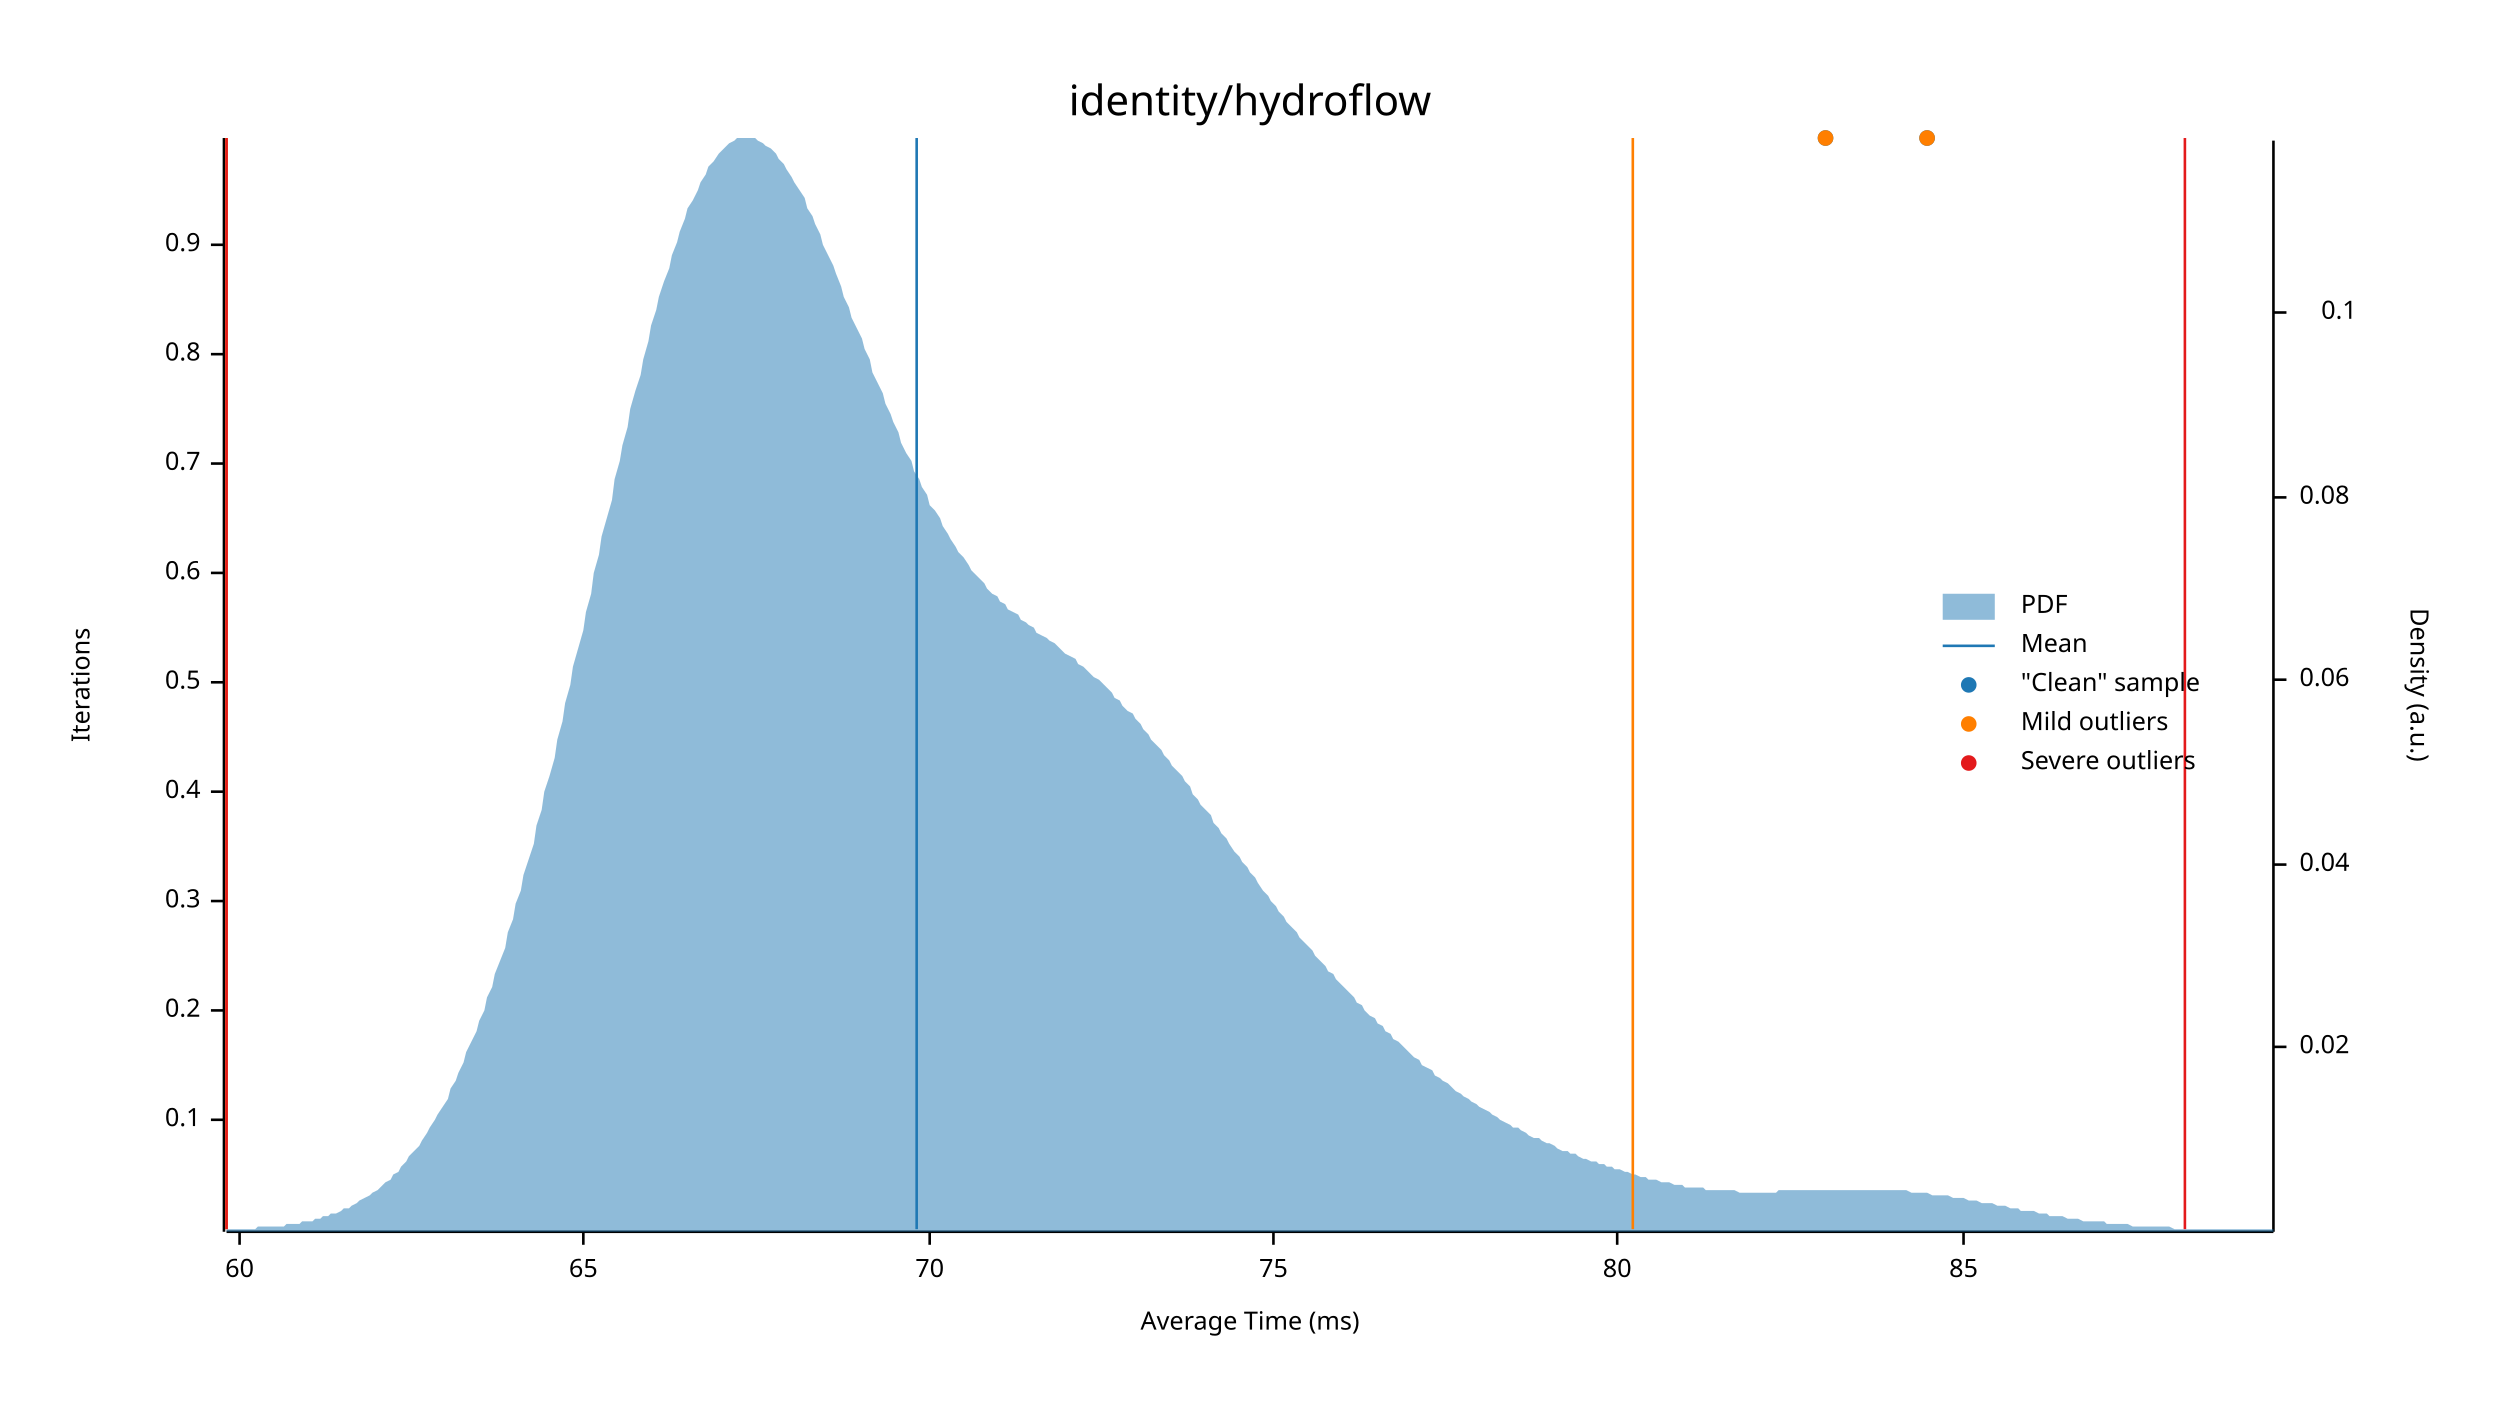
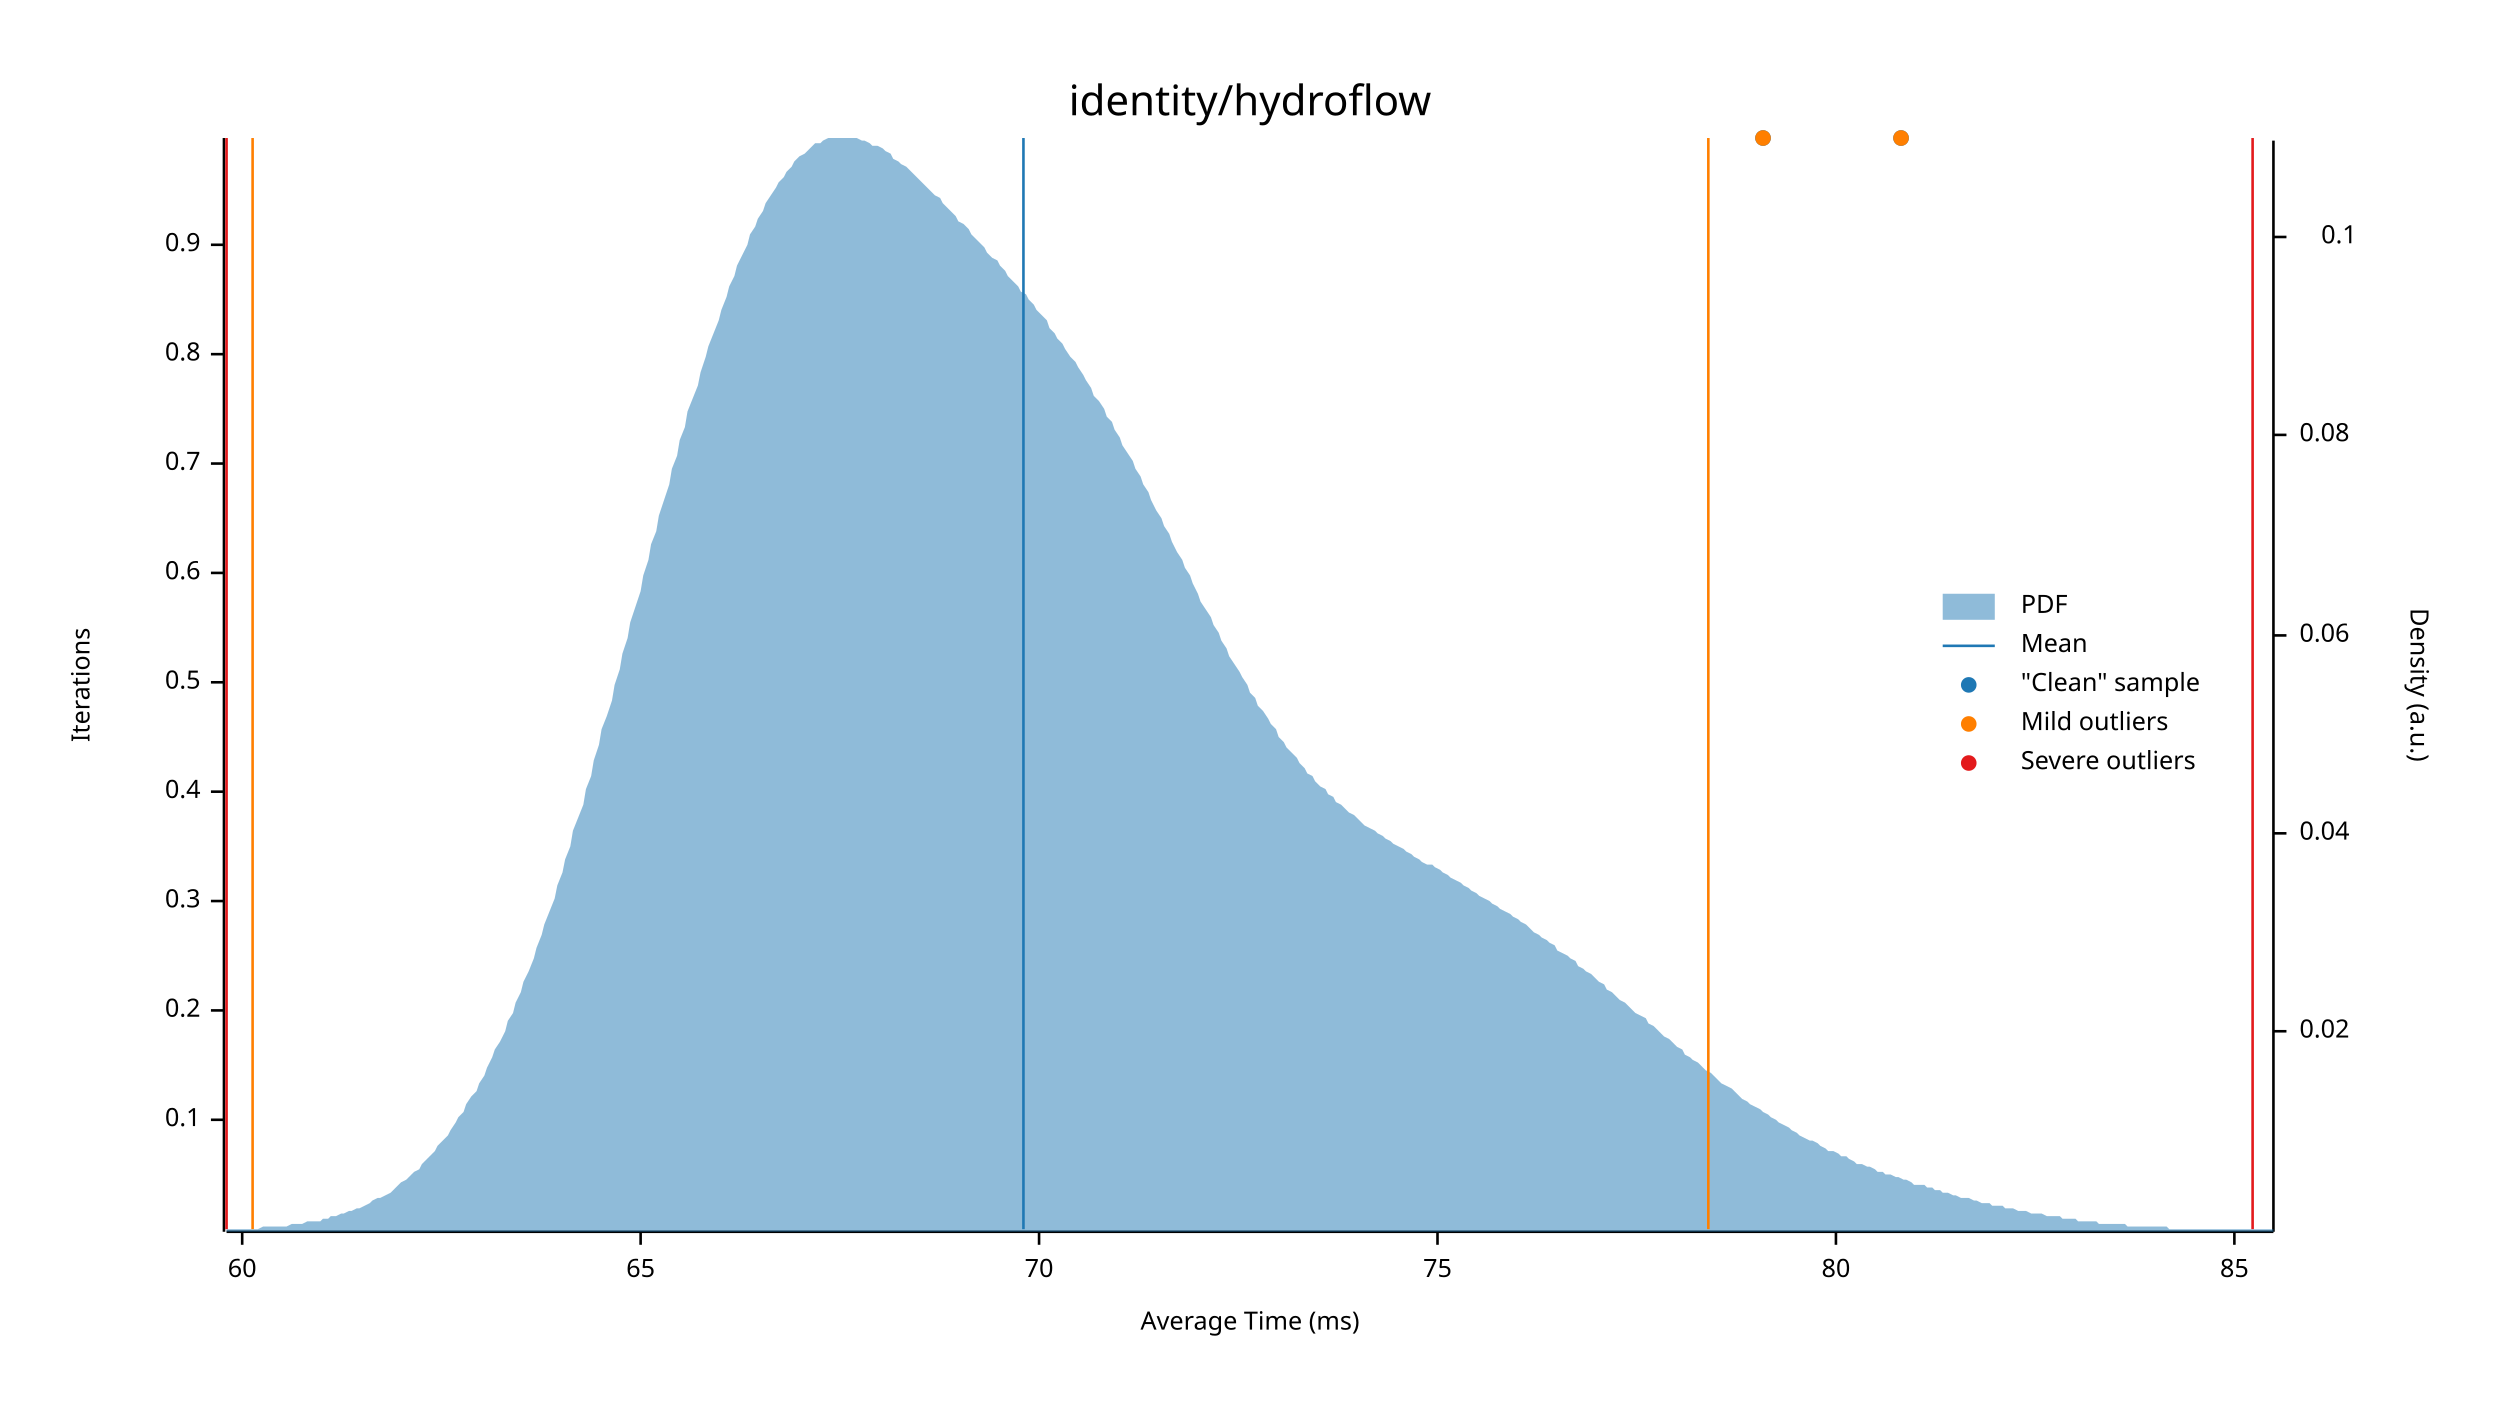
<svg xmlns="http://www.w3.org/2000/svg" width="960" height="540" viewBox="0 0 960 540">
  <text x="480" y="32" dy="0.76em" text-anchor="middle" font-family="sans-serif" font-size="16.129" opacity="1" fill="#000000">
identity/hydroflow
</text>
  <text x="27" y="263" dy="0.76em" text-anchor="middle" font-family="sans-serif" font-size="9.677" opacity="1" fill="#000000" transform="rotate(270, 27, 263)">
Iterations
</text>
  <text x="480" y="513" dy="-0.5ex" text-anchor="middle" font-family="sans-serif" font-size="9.677" opacity="1" fill="#000000">
Average Time (ms)
</text>
  <polyline fill="none" opacity="1" stroke="#000000" stroke-width="1" points="86,53 86,473 " />
  <text x="77" y="430" dy="0.5ex" text-anchor="end" font-family="sans-serif" font-size="9.677" opacity="1" fill="#000000">
0.1
</text>
  <polyline fill="none" opacity="1" stroke="#000000" stroke-width="1" points="81,430 86,430 " />
  <text x="77" y="388" dy="0.5ex" text-anchor="end" font-family="sans-serif" font-size="9.677" opacity="1" fill="#000000">
0.2
</text>
  <polyline fill="none" opacity="1" stroke="#000000" stroke-width="1" points="81,388 86,388 " />
  <text x="77" y="346" dy="0.5ex" text-anchor="end" font-family="sans-serif" font-size="9.677" opacity="1" fill="#000000">
0.3
</text>
  <polyline fill="none" opacity="1" stroke="#000000" stroke-width="1" points="81,346 86,346 " />
  <text x="77" y="304" dy="0.5ex" text-anchor="end" font-family="sans-serif" font-size="9.677" opacity="1" fill="#000000">
0.4
</text>
  <polyline fill="none" opacity="1" stroke="#000000" stroke-width="1" points="81,304 86,304 " />
  <text x="77" y="262" dy="0.5ex" text-anchor="end" font-family="sans-serif" font-size="9.677" opacity="1" fill="#000000">
0.5
</text>
  <polyline fill="none" opacity="1" stroke="#000000" stroke-width="1" points="81,262 86,262 " />
  <text x="77" y="220" dy="0.5ex" text-anchor="end" font-family="sans-serif" font-size="9.677" opacity="1" fill="#000000">
0.6
</text>
  <polyline fill="none" opacity="1" stroke="#000000" stroke-width="1" points="81,220 86,220 " />
  <text x="77" y="178" dy="0.5ex" text-anchor="end" font-family="sans-serif" font-size="9.677" opacity="1" fill="#000000">
0.7
</text>
  <polyline fill="none" opacity="1" stroke="#000000" stroke-width="1" points="81,178 86,178 " />
  <text x="77" y="136" dy="0.5ex" text-anchor="end" font-family="sans-serif" font-size="9.677" opacity="1" fill="#000000">
0.8
</text>
  <polyline fill="none" opacity="1" stroke="#000000" stroke-width="1" points="81,136 86,136 " />
  <text x="77" y="94" dy="0.5ex" text-anchor="end" font-family="sans-serif" font-size="9.677" opacity="1" fill="#000000">
0.9
</text>
  <polyline fill="none" opacity="1" stroke="#000000" stroke-width="1" points="81,94 86,94 " />
  <polyline fill="none" opacity="1" stroke="#000000" stroke-width="1" points="87,473 873,473 " />
-   <text x="92" y="483" dy="0.76em" text-anchor="middle" font-family="sans-serif" font-size="9.677" opacity="1" fill="#000000">
+   <text x="93" y="483" dy="0.76em" text-anchor="middle" font-family="sans-serif" font-size="9.677" opacity="1" fill="#000000">
60
</text>
-   <polyline fill="none" opacity="1" stroke="#000000" stroke-width="1" points="92,473 92,478 " />
-   <text x="224" y="483" dy="0.76em" text-anchor="middle" font-family="sans-serif" font-size="9.677" opacity="1" fill="#000000">
+   <polyline fill="none" opacity="1" stroke="#000000" stroke-width="1" points="93,473 93,478 " />
+   <text x="246" y="483" dy="0.76em" text-anchor="middle" font-family="sans-serif" font-size="9.677" opacity="1" fill="#000000">
65
</text>
-   <polyline fill="none" opacity="1" stroke="#000000" stroke-width="1" points="224,473 224,478 " />
-   <text x="357" y="483" dy="0.76em" text-anchor="middle" font-family="sans-serif" font-size="9.677" opacity="1" fill="#000000">
+   <polyline fill="none" opacity="1" stroke="#000000" stroke-width="1" points="246,473 246,478 " />
+   <text x="399" y="483" dy="0.76em" text-anchor="middle" font-family="sans-serif" font-size="9.677" opacity="1" fill="#000000">
70
</text>
-   <polyline fill="none" opacity="1" stroke="#000000" stroke-width="1" points="357,473 357,478 " />
-   <text x="489" y="483" dy="0.76em" text-anchor="middle" font-family="sans-serif" font-size="9.677" opacity="1" fill="#000000">
+   <polyline fill="none" opacity="1" stroke="#000000" stroke-width="1" points="399,473 399,478 " />
+   <text x="552" y="483" dy="0.76em" text-anchor="middle" font-family="sans-serif" font-size="9.677" opacity="1" fill="#000000">
75
</text>
-   <polyline fill="none" opacity="1" stroke="#000000" stroke-width="1" points="489,473 489,478 " />
-   <text x="621" y="483" dy="0.76em" text-anchor="middle" font-family="sans-serif" font-size="9.677" opacity="1" fill="#000000">
+   <polyline fill="none" opacity="1" stroke="#000000" stroke-width="1" points="552,473 552,478 " />
+   <text x="705" y="483" dy="0.76em" text-anchor="middle" font-family="sans-serif" font-size="9.677" opacity="1" fill="#000000">
80
</text>
-   <polyline fill="none" opacity="1" stroke="#000000" stroke-width="1" points="621,473 621,478 " />
-   <text x="754" y="483" dy="0.76em" text-anchor="middle" font-family="sans-serif" font-size="9.677" opacity="1" fill="#000000">
+   <polyline fill="none" opacity="1" stroke="#000000" stroke-width="1" points="705,473 705,478 " />
+   <text x="858" y="483" dy="0.76em" text-anchor="middle" font-family="sans-serif" font-size="9.677" opacity="1" fill="#000000">
85
</text>
-   <polyline fill="none" opacity="1" stroke="#000000" stroke-width="1" points="754,473 754,478 " />
+   <polyline fill="none" opacity="1" stroke="#000000" stroke-width="1" points="858,473 858,478 " />
  <text x="933" y="263" dy="0.76em" text-anchor="middle" font-family="sans-serif" font-size="9.677" opacity="1" fill="#000000" transform="rotate(90, 933, 263)">
Density (a.u.)
</text>
  <polyline fill="none" opacity="1" stroke="#000000" stroke-width="1" points="873,54 873,473 " />
-   <text x="883" y="402" dy="0.5ex" text-anchor="start" font-family="sans-serif" font-size="9.677" opacity="1" fill="#000000">
+   <text x="883" y="396" dy="0.5ex" text-anchor="start" font-family="sans-serif" font-size="9.677" opacity="1" fill="#000000">
0.02
</text>
-   <polyline fill="none" opacity="1" stroke="#000000" stroke-width="1" points="873,402 878,402 " />
-   <text x="883" y="332" dy="0.5ex" text-anchor="start" font-family="sans-serif" font-size="9.677" opacity="1" fill="#000000">
+   <polyline fill="none" opacity="1" stroke="#000000" stroke-width="1" points="873,396 878,396 " />
+   <text x="883" y="320" dy="0.5ex" text-anchor="start" font-family="sans-serif" font-size="9.677" opacity="1" fill="#000000">
0.04
</text>
-   <polyline fill="none" opacity="1" stroke="#000000" stroke-width="1" points="873,332 878,332 " />
-   <text x="883" y="261" dy="0.5ex" text-anchor="start" font-family="sans-serif" font-size="9.677" opacity="1" fill="#000000">
+   <polyline fill="none" opacity="1" stroke="#000000" stroke-width="1" points="873,320 878,320 " />
+   <text x="883" y="244" dy="0.5ex" text-anchor="start" font-family="sans-serif" font-size="9.677" opacity="1" fill="#000000">
0.06
</text>
-   <polyline fill="none" opacity="1" stroke="#000000" stroke-width="1" points="873,261 878,261 " />
-   <text x="883" y="191" dy="0.5ex" text-anchor="start" font-family="sans-serif" font-size="9.677" opacity="1" fill="#000000">
+   <polyline fill="none" opacity="1" stroke="#000000" stroke-width="1" points="873,244 878,244 " />
+   <text x="883" y="167" dy="0.5ex" text-anchor="start" font-family="sans-serif" font-size="9.677" opacity="1" fill="#000000">
0.08
</text>
-   <polyline fill="none" opacity="1" stroke="#000000" stroke-width="1" points="873,191 878,191 " />
-   <text x="905" y="120" dy="0.5ex" text-anchor="end" font-family="sans-serif" font-size="9.677" opacity="1" fill="#000000">
+   <polyline fill="none" opacity="1" stroke="#000000" stroke-width="1" points="873,167 878,167 " />
+   <text x="905" y="91" dy="0.5ex" text-anchor="end" font-family="sans-serif" font-size="9.677" opacity="1" fill="#000000">
0.1
</text>
-   <polyline fill="none" opacity="1" stroke="#000000" stroke-width="1" points="873,120 878,120 " />
-   <polygon opacity="0.5" fill="#1F78B4" points="87,472 88,472 90,472 91,472 93,472 94,472 96,472 98,472 99,471 101,471 102,471 104,471 105,471 107,471 109,471 110,470 112,470 113,470 115,470 116,469 118,469 120,469 121,468 123,468 124,467 126,467 127,466 129,466 131,465 132,464 134,464 135,463 137,462 138,461 140,460 142,459 143,458 145,457 146,456 148,454 150,453 151,451 153,450 154,448 156,446 157,444 159,442 161,440 162,438 164,435 165,433 167,430 168,428 170,425 172,422 173,418 175,415 176,412 178,408 179,404 181,400 183,396 184,392 186,388 187,383 189,379 190,374 192,369 194,364 195,358 197,353 198,347 200,342 201,336 203,330 205,324 206,317 208,311 209,304 211,298 213,291 214,284 216,277 217,270 219,263 220,256 222,249 224,242 225,235 227,228 228,220 230,213 231,206 233,199 235,192 236,184 238,177 239,171 241,164 242,157 244,150 246,144 247,138 249,131 250,125 252,119 253,114 255,108 257,103 258,98 260,93 261,89 263,84 264,80 266,77 268,73 269,70 271,67 272,64 274,62 276,59 277,58 279,56 280,55 282,54 283,53 285,53 287,53 288,53 290,53 291,54 293,55 294,56 296,57 298,59 299,61 301,63 302,65 304,68 305,70 307,73 309,76 310,80 312,83 313,86 315,90 316,94 318,98 320,102 321,105 323,110 324,114 326,118 327,122 329,126 331,130 332,134 334,138 335,143 337,147 339,151 340,155 342,159 343,162 345,166 346,170 348,174 350,177 351,181 353,184 354,187 356,190 357,194 359,196 361,199 362,202 364,205 365,207 367,210 368,212 370,214 372,217 373,219 375,221 376,222 378,224 379,226 381,228 383,229 384,231 386,232 387,234 389,235 391,236 392,238 394,239 395,240 397,241 398,243 400,244 402,245 403,246 405,247 406,248 408,250 409,251 411,252 413,253 414,255 416,256 417,257 419,259 420,260 422,261 424,263 425,264 427,266 428,268 430,269 431,271 433,273 435,274 436,276 438,278 439,280 441,282 442,284 444,286 446,288 447,290 449,292 450,294 452,296 454,298 455,300 457,302 458,305 460,307 461,309 463,311 465,313 466,316 468,318 469,320 471,322 472,324 474,327 476,329 477,331 479,333 480,335 482,337 483,339 485,342 487,344 488,346 490,348 491,350 493,352 494,354 496,356 498,358 499,360 501,362 502,363 504,365 505,367 507,369 509,371 510,373 512,374 513,376 515,378 517,380 518,381 520,383 521,385 523,386 524,388 526,390 528,391 529,393 531,394 532,396 534,397 535,399 537,400 539,402 540,403 542,405 543,406 545,407 546,409 548,410 550,411 551,413 553,414 554,415 556,416 557,417 559,419 561,420 562,421 564,422 565,423 567,424 568,425 570,426 572,427 573,428 575,429 576,430 578,431 580,432 581,433 583,433 584,434 586,435 587,436 589,437 591,437 592,438 594,439 595,439 597,440 598,441 600,442 602,442 603,443 605,443 606,444 608,445 609,445 611,446 613,446 614,447 616,447 617,448 619,448 620,449 622,449 624,450 625,450 627,451 628,451 630,452 632,452 633,453 635,453 636,453 638,454 639,454 641,454 643,455 644,455 646,455 647,456 649,456 650,456 652,456 654,456 655,457 657,457 658,457 660,457 661,457 663,457 665,457 666,457 668,458 669,458 671,458 672,458 674,458 676,458 677,458 679,458 680,458 682,458 683,457 685,457 687,457 688,457 690,457 691,457 693,457 695,457 696,457 698,457 699,457 701,457 702,457 704,457 706,457 707,457 709,457 710,457 712,457 713,457 715,457 717,457 718,457 720,457 721,457 723,457 724,457 726,457 728,457 729,457 731,457 732,457 734,458 735,458 737,458 739,458 740,458 742,459 743,459 745,459 746,459 748,459 750,460 751,460 753,460 754,460 756,461 758,461 759,461 761,462 762,462 764,462 765,462 767,463 769,463 770,463 772,464 773,464 775,464 776,465 778,465 780,465 781,465 783,466 784,466 786,466 787,467 789,467 791,467 792,467 794,468 795,468 797,468 798,468 800,469 802,469 803,469 805,469 806,469 808,469 809,470 811,470 813,470 814,470 816,470 817,470 819,471 821,471 822,471 824,471 825,471 827,471 828,471 830,471 832,471 833,471 835,472 836,472 838,472 839,472 841,472 843,472 844,472 846,472 847,472 849,472 850,472 852,472 854,472 855,472 857,472 858,472 860,472 861,472 863,472 865,472 866,472 868,472 869,472 871,472 873,472 873,473 87,473 " />
-   <polyline fill="none" opacity="1" stroke="#1F78B4" stroke-width="1" points="352,472 352,53 " />
-   <polyline fill="none" opacity="1" stroke="#FF7F00" stroke-width="1" points="87,472 87,53 " />
-   <polyline fill="none" opacity="1" stroke="#FF7F00" stroke-width="1" points="627,472 627,53 " />
+   <polyline fill="none" opacity="1" stroke="#000000" stroke-width="1" points="873,91 878,91 " />
+   <polygon opacity="0.5" fill="#1F78B4" points="87,472 88,472 90,472 91,472 93,472 94,472 96,472 98,472 99,472 101,471 102,471 104,471 105,471 107,471 109,471 110,471 112,470 113,470 115,470 116,470 118,469 120,469 121,469 123,469 124,468 126,468 127,467 129,467 131,466 132,466 134,465 135,465 137,464 138,464 140,463 142,462 143,461 145,460 146,460 148,459 150,458 151,457 153,455 154,454 156,453 157,452 159,450 161,449 162,447 164,445 165,444 167,442 168,440 170,438 172,436 173,434 175,431 176,429 178,427 179,424 181,421 183,419 184,416 186,413 187,410 189,406 190,403 192,400 194,396 195,392 197,389 198,385 200,381 201,377 203,373 205,368 206,364 208,359 209,355 211,350 213,345 214,340 216,335 217,330 219,325 220,319 222,314 224,309 225,303 227,298 228,292 230,286 231,280 233,275 235,269 236,263 238,257 239,251 241,245 242,239 244,233 246,227 247,221 249,215 250,209 252,204 253,198 255,192 257,186 258,180 260,175 261,169 263,164 264,158 266,153 268,148 269,143 271,137 272,133 274,128 276,123 277,119 279,114 280,110 282,106 283,102 285,98 287,94 288,90 290,87 291,84 293,81 294,78 296,75 298,72 299,70 301,68 302,66 304,64 305,62 307,60 309,59 310,58 312,56 313,55 315,55 316,54 318,53 320,53 321,53 323,53 324,53 326,53 327,53 329,53 331,54 332,54 334,55 335,56 337,56 339,57 340,58 342,59 343,61 345,62 346,63 348,64 350,66 351,67 353,69 354,70 356,72 357,73 359,75 361,76 362,78 364,80 365,81 367,83 368,85 370,86 372,88 373,90 375,92 376,93 378,95 379,97 381,99 383,100 384,102 386,104 387,106 389,108 391,110 392,112 394,113 395,115 397,117 398,119 400,121 402,123 403,126 405,128 406,130 408,132 409,134 411,137 413,139 414,141 416,144 417,146 419,149 420,152 422,154 424,157 425,160 427,162 428,165 430,168 431,171 433,174 435,177 436,180 438,183 439,186 441,189 442,192 444,196 446,199 447,202 449,205 450,208 452,212 454,215 455,218 457,221 458,224 460,228 461,231 463,234 465,237 466,240 468,243 469,246 471,249 472,252 474,255 476,258 477,260 479,263 480,266 482,268 483,271 485,273 487,276 488,278 490,280 491,283 493,285 494,287 496,289 498,291 499,293 501,295 502,297 504,298 505,300 507,302 509,303 510,305 512,306 513,308 515,309 517,311 518,312 520,313 521,314 523,316 524,317 526,318 528,319 529,320 531,321 532,322 534,323 535,324 537,325 539,326 540,327 542,328 543,329 545,330 546,331 548,332 550,332 551,333 553,334 554,335 556,336 557,337 559,338 561,339 562,340 564,341 565,342 567,343 568,344 570,345 572,346 573,347 575,348 576,349 578,350 580,351 581,352 583,353 584,354 586,355 587,356 589,358 591,359 592,360 594,361 595,362 597,363 598,365 600,366 602,367 603,368 605,369 606,371 608,372 609,373 611,374 613,376 614,377 616,378 617,380 619,381 620,382 622,384 624,385 625,386 627,388 628,389 630,390 632,391 633,393 635,394 636,395 638,397 639,398 641,399 643,401 644,402 646,403 647,405 649,406 650,407 652,408 654,410 655,411 657,412 658,413 660,415 661,416 663,417 665,418 666,419 668,421 669,422 671,423 672,424 674,425 676,426 677,427 679,428 680,429 682,430 683,431 685,432 687,433 688,434 690,435 691,436 693,437 695,438 696,438 698,439 699,440 701,441 702,442 704,442 706,443 707,444 709,444 710,445 712,446 713,447 715,447 717,448 718,448 720,449 721,450 723,450 724,451 726,451 728,452 729,452 731,453 732,453 734,454 735,455 737,455 739,455 740,456 742,456 743,457 745,457 746,458 748,458 750,459 751,459 753,460 754,460 756,460 758,461 759,461 761,462 762,462 764,462 765,463 767,463 769,463 770,464 772,464 773,464 775,465 776,465 778,465 780,466 781,466 783,466 784,466 786,467 787,467 789,467 791,467 792,468 794,468 795,468 797,468 798,469 800,469 802,469 803,469 805,469 806,470 808,470 809,470 811,470 813,470 814,470 816,470 817,471 819,471 821,471 822,471 824,471 825,471 827,471 828,471 830,471 832,471 833,472 835,472 836,472 838,472 839,472 841,472 843,472 844,472 846,472 847,472 849,472 850,472 852,472 854,472 855,472 857,472 858,472 860,472 861,472 863,472 865,472 866,472 868,472 869,472 871,472 873,472 873,473 87,473 " />
+   <polyline fill="none" opacity="1" stroke="#1F78B4" stroke-width="1" points="393,472 393,53 " />
+   <polyline fill="none" opacity="1" stroke="#FF7F00" stroke-width="1" points="97,472 97,53 " />
+   <polyline fill="none" opacity="1" stroke="#FF7F00" stroke-width="1" points="656,472 656,53 " />
  <polyline fill="none" opacity="1" stroke="#E31A1C" stroke-width="1" points="87,472 87,53 " />
-   <polyline fill="none" opacity="1" stroke="#E31A1C" stroke-width="1" points="839,472 839,53 " />
-   <circle cx="740" cy="53" r="3" opacity="1" fill="#1F78B4" stroke="none" stroke-width="1" />
-   <circle cx="701" cy="53" r="3" opacity="1" fill="#1F78B4" stroke="none" stroke-width="1" />
-   <circle cx="740" cy="53" r="3" opacity="1" fill="#FF7F00" stroke="none" stroke-width="1" />
-   <circle cx="701" cy="53" r="3" opacity="1" fill="#FF7F00" stroke="none" stroke-width="1" />
+   <polyline fill="none" opacity="1" stroke="#E31A1C" stroke-width="1" points="865,472 865,53 " />
+   <circle cx="730" cy="53" r="3" opacity="1" fill="#1F78B4" stroke="none" stroke-width="1" />
+   <circle cx="677" cy="53" r="3" opacity="1" fill="#1F78B4" stroke="none" stroke-width="1" />
+   <circle cx="730" cy="53" r="3" opacity="1" fill="#FF7F00" stroke="none" stroke-width="1" />
+   <circle cx="677" cy="53" r="3" opacity="1" fill="#FF7F00" stroke="none" stroke-width="1" />
  <text x="776" y="228" dy="0.76em" text-anchor="start" font-family="sans-serif" font-size="9.677" opacity="1" fill="#000000">
PDF
</text>
  <text x="776" y="243" dy="0.76em" text-anchor="start" font-family="sans-serif" font-size="9.677" opacity="1" fill="#000000">
Mean
</text>
  <text x="776" y="258" dy="0.76em" text-anchor="start" font-family="sans-serif" font-size="9.677" opacity="1" fill="#000000">
"Clean" sample
</text>
  <text x="776" y="273" dy="0.76em" text-anchor="start" font-family="sans-serif" font-size="9.677" opacity="1" fill="#000000">
Mild outliers
</text>
  <text x="776" y="288" dy="0.76em" text-anchor="start" font-family="sans-serif" font-size="9.677" opacity="1" fill="#000000">
Severe outliers
</text>
  <rect x="746" y="228" width="20" height="10" opacity="0.5" fill="#1F78B4" stroke="none" />
  <polyline fill="none" opacity="1" stroke="#1F78B4" stroke-width="1" points="746,248 766,248 " />
  <circle cx="756" cy="263" r="3" opacity="1" fill="#1F78B4" stroke="none" stroke-width="1" />
  <circle cx="756" cy="278" r="3" opacity="1" fill="#FF7F00" stroke="none" stroke-width="1" />
  <circle cx="756" cy="293" r="3" opacity="1" fill="#E31A1C" stroke="none" stroke-width="1" />
</svg>
